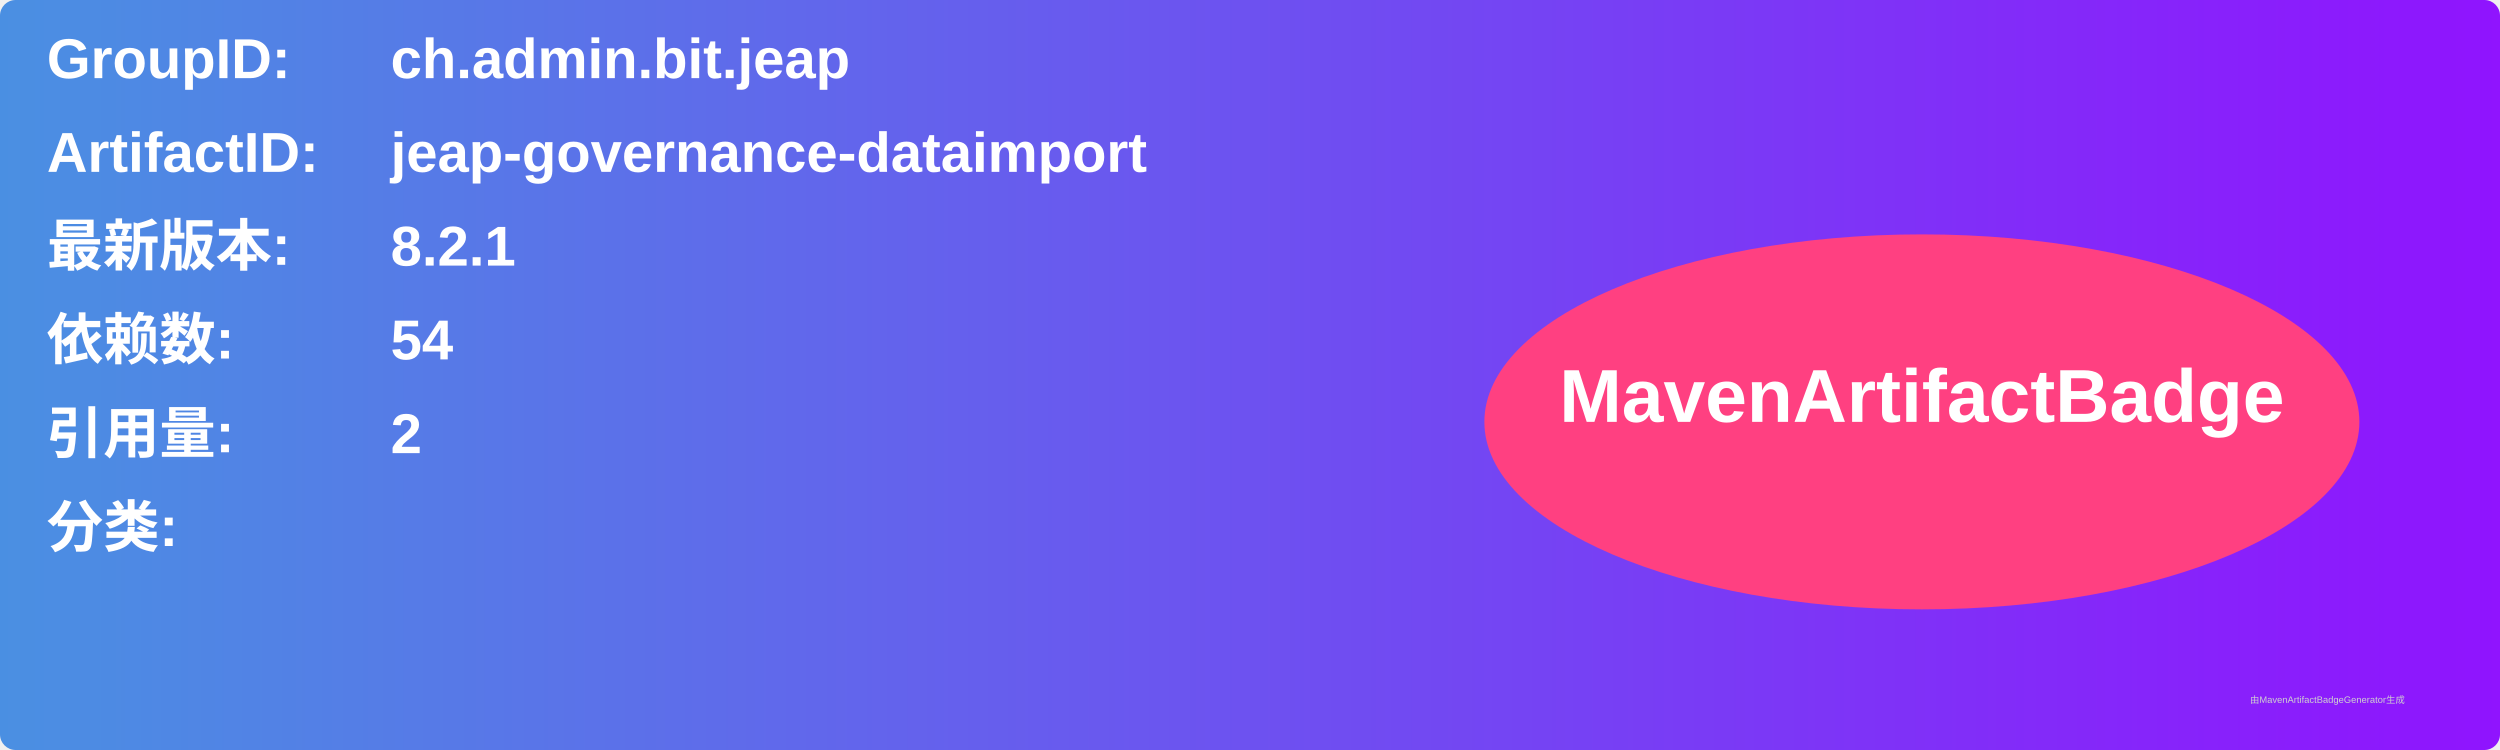
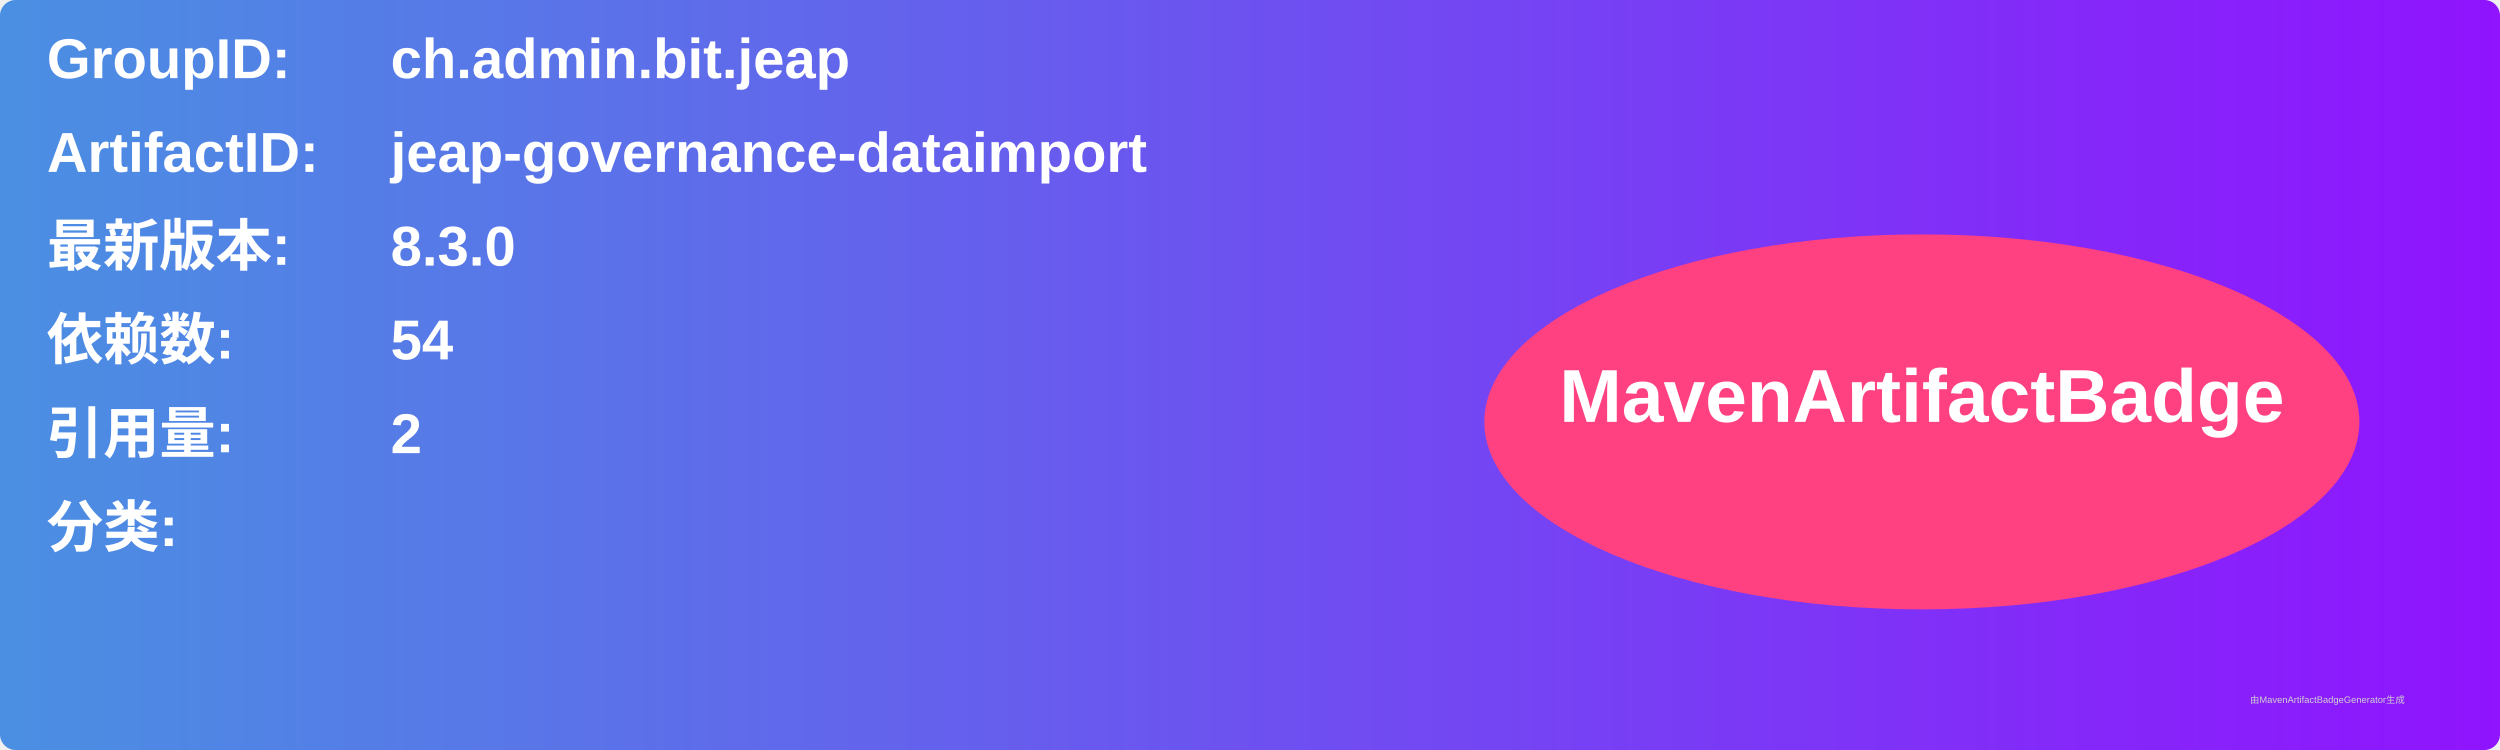
<svg xmlns="http://www.w3.org/2000/svg" width="800" height="240" viewBox="0 0 800 240">
  <linearGradient id="grad" x1="0%" y1="0%" x2="100%" y2="0%">
    <stop offset="0%" stop-color="#4a90e2" />
    <stop offset="100%" stop-color="#9013fe" />
  </linearGradient>
  <rect width="100%" height="100%" rx="5" ry="5" fill="url(#grad)" />
  <g transform="translate(15, 15)">
    <text x="0" y="10" font-family="Arial" font-size="18" fill="white" font-weight="bold" width="260">GroupID:</text>
    <text x="110" y="10" font-family="Arial" font-size="18" fill="white" font-weight="bold" width="460">ch.admin.bit.jeap</text>
    <text x="0" y="40" font-family="Arial" font-size="18" fill="white" font-weight="bold" width="260">ArtifactID:</text>
    <text x="110" y="40" font-family="Arial" font-size="18" fill="white" font-weight="bold" width="460">jeap-governance-dataimport</text>
    <text x="0" y="70" font-family="Arial" font-size="18" fill="white" font-weight="bold">最新版本:</text>
    <text x="110" y="70" font-family="Arial" font-size="18" fill="white" font-weight="bold">
-       <tspan font-weight="bold">8.2.1</tspan>
+       <tspan font-weight="bold">8.3.0</tspan>
    </text>
    <text x="0" y="100" font-family="Arial" font-size="18" fill="white" font-weight="bold">依赖数: </text>
    <text x="110" y="100" font-family="Arial" font-size="18" fill="white">
      <tspan font-weight="bold">54</tspan>
    </text>
    <text x="0" y="130" font-family="Arial" font-size="18" fill="white" font-weight="bold">引用量: </text>
    <text x="110" y="130" font-family="Arial" font-size="18" fill="white">
      <tspan font-weight="bold">2</tspan>
    </text>
    <text x="0" y="160" font-family="Arial" font-size="18" fill="white" font-weight="bold">分类:</text>
    <text x="10" y="190" font-family="Arial" font-size="10" fill="white">
      <tspan font-weight="bold" />
    </text>
    <ellipse cx="600" cy="120" rx="140" ry="60" fill="#ff4081" />
    <text x="600" y="120" text-anchor="middle" font-family="Arial" font-size="24" fill="white" font-weight="bold">MavenArtifactBadge</text>
  </g>
  <text x="720" y="225" font-family="Arial" font-size="3" fill="#d0d0d0">由MavenArtifactBadgeGenerator生成</text>
</svg>
